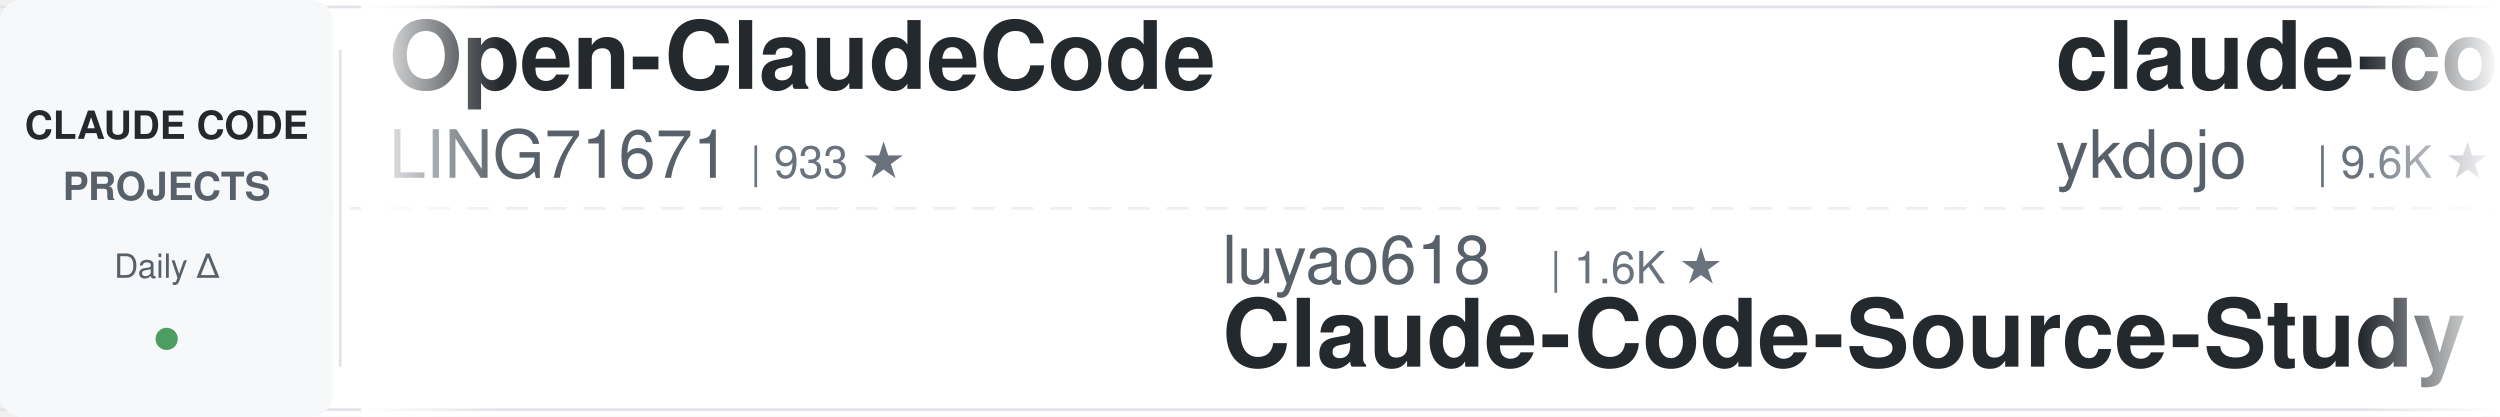
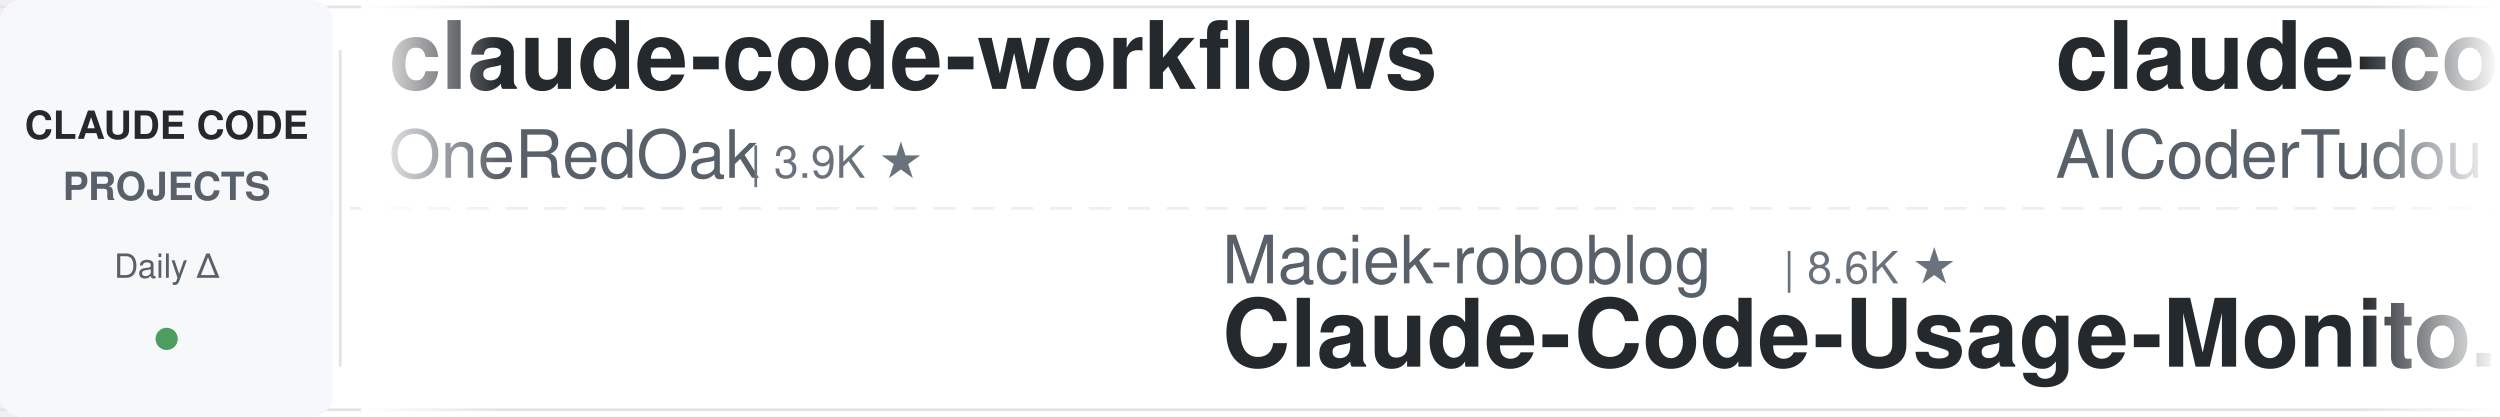
<svg xmlns="http://www.w3.org/2000/svg" width="900" height="150">
  <defs>
    <linearGradient id="leftFade" x1="0%" y1="0%" x2="100%" y2="0%">
      <stop offset="0%" style="stop-color:#ffffff;stop-opacity:1" />
      <stop offset="100%" style="stop-color:#ffffff;stop-opacity:0" />
    </linearGradient>
    <linearGradient id="rightFade" x1="0%" y1="0%" x2="100%" y2="0%">
      <stop offset="0%" style="stop-color:#ffffff;stop-opacity:0" />
      <stop offset="100%" style="stop-color:#ffffff;stop-opacity:1" />
    </linearGradient>
  </defs>
  <rect width="900" height="150" fill="#ffffff" rx="8" />
  <rect x="0" y="2" width="900" height="1" fill="#e1e4e8" />
  <rect x="0" y="147" width="900" height="1" fill="#e1e4e8" />
  <line x1="0" y1="75" x2="900" y2="75" stroke="#e1e4e8" stroke-width="1" stroke-dasharray="8 6" opacity="0.6" />
  <rect x="0" y="0" width="120" height="150" fill="#f6f8fa" rx="8" />
  <text x="60" y="50" font-family="-apple-system, BlinkMacSystemFont, 'Segoe UI', Helvetica, Arial, sans-serif" font-size="14" font-weight="600" fill="#24292e" text-anchor="middle">CLAUDE CODE</text>
  <text x="60" y="72" font-family="-apple-system, BlinkMacSystemFont, 'Segoe UI', Helvetica, Arial, sans-serif" font-size="14" font-weight="600" fill="#586069" text-anchor="middle">PROJECTS</text>
  <text x="60" y="100" font-family="-apple-system, BlinkMacSystemFont, 'Segoe UI', Helvetica, Arial, sans-serif" font-size="12" font-weight="500" fill="#586069" text-anchor="middle">Daily Δ</text>
  <circle cx="60" cy="122" r="4" fill="#22863a" opacity="0.8" />
  <rect x="122" y="18" width="1" height="114" fill="#e1e4e8" />
  <clipPath id="tickerClip">
    <rect x="130" y="0" width="770" height="150" />
  </clipPath>
  <g clip-path="url(#tickerClip)">
    <g id="tickerItems">
      <animateTransform attributeName="transform" attributeType="XML" type="translate" from="0 0" to="-3000 0" dur="54s" repeatCount="indefinite" />
      <g transform="translate(0, 0)">
-         <text x="140" y="32" font-family="-apple-system, BlinkMacSystemFont, 'Segoe UI', Helvetica, Arial, sans-serif" font-size="34" font-weight="600" fill="#24292e">Open-ClaudeCode</text>
-         <text x="140" y="64" font-family="-apple-system, BlinkMacSystemFont, 'Segoe UI', Helvetica, Arial, sans-serif" font-size="24" font-weight="400" fill="#586069">LING71671</text>
-         <text x="270" y="64" font-family="-apple-system, BlinkMacSystemFont, 'Segoe UI', Helvetica, Arial, sans-serif" font-size="16" font-weight="500" fill="#6a737d">| 933 ★</text>
+         <text x="140" y="32" font-family="-apple-system, BlinkMacSystemFont, 'Segoe UI', Helvetica, Arial, sans-serif" font-size="34" font-weight="600" fill="#24292e">claude-code-workflows</text>
+         <text x="140" y="64" font-family="-apple-system, BlinkMacSystemFont, 'Segoe UI', Helvetica, Arial, sans-serif" font-size="24" font-weight="400" fill="#586069">OneRedOak</text>
+         <text x="270" y="64" font-family="-apple-system, BlinkMacSystemFont, 'Segoe UI', Helvetica, Arial, sans-serif" font-size="16" font-weight="500" fill="#6a737d">| 3.9K ★</text>
      </g>
      <g transform="translate(300, 0)">
-         <text x="140" y="102" font-family="-apple-system, BlinkMacSystemFont, 'Segoe UI', Helvetica, Arial, sans-serif" font-size="24" font-weight="400" fill="#586069">luyao618</text>
-         <text x="258" y="102" font-family="-apple-system, BlinkMacSystemFont, 'Segoe UI', Helvetica, Arial, sans-serif" font-size="16" font-weight="500" fill="#6a737d">| 1.6K ★</text>
-         <text x="140" y="132" font-family="-apple-system, BlinkMacSystemFont, 'Segoe UI', Helvetica, Arial, sans-serif" font-size="34" font-weight="600" fill="#24292e">Claude-Code-Source-Study</text>
+         <text x="140" y="102" font-family="-apple-system, BlinkMacSystemFont, 'Segoe UI', Helvetica, Arial, sans-serif" font-size="24" font-weight="400" fill="#586069">Maciek-roboblog</text>
+         <text x="342" y="102" font-family="-apple-system, BlinkMacSystemFont, 'Segoe UI', Helvetica, Arial, sans-serif" font-size="16" font-weight="500" fill="#6a737d">| 8.6K ★</text>
+         <text x="140" y="132" font-family="-apple-system, BlinkMacSystemFont, 'Segoe UI', Helvetica, Arial, sans-serif" font-size="34" font-weight="600" fill="#24292e">Claude-Code-Usage-Monito...</text>
      </g>
      <g transform="translate(600, 0)">
-         <text x="140" y="32" font-family="-apple-system, BlinkMacSystemFont, 'Segoe UI', Helvetica, Arial, sans-serif" font-size="34" font-weight="600" fill="#24292e">claude-code-tips</text>
-         <text x="140" y="64" font-family="-apple-system, BlinkMacSystemFont, 'Segoe UI', Helvetica, Arial, sans-serif" font-size="24" font-weight="400" fill="#586069">ykdojo</text>
-         <text x="234" y="64" font-family="-apple-system, BlinkMacSystemFont, 'Segoe UI', Helvetica, Arial, sans-serif" font-size="16" font-weight="500" fill="#6a737d">| 9.6K ★</text>
+         <text x="140" y="32" font-family="-apple-system, BlinkMacSystemFont, 'Segoe UI', Helvetica, Arial, sans-serif" font-size="34" font-weight="600" fill="#24292e">claude-code-tudou</text>
+         <text x="140" y="64" font-family="-apple-system, BlinkMacSystemFont, 'Segoe UI', Helvetica, Arial, sans-serif" font-size="24" font-weight="400" fill="#586069">AICoderTudou</text>
+         <text x="306" y="64" font-family="-apple-system, BlinkMacSystemFont, 'Segoe UI', Helvetica, Arial, sans-serif" font-size="16" font-weight="500" fill="#6a737d">| 497 ★</text>
      </g>
      <g transform="translate(900, 0)">
-         <text x="140" y="102" font-family="-apple-system, BlinkMacSystemFont, 'Segoe UI', Helvetica, Arial, sans-serif" font-size="24" font-weight="400" fill="#586069">diet103</text>
-         <text x="246" y="102" font-family="-apple-system, BlinkMacSystemFont, 'Segoe UI', Helvetica, Arial, sans-serif" font-size="16" font-weight="500" fill="#6a737d">| 10.0K ★</text>
-         <text x="140" y="132" font-family="-apple-system, BlinkMacSystemFont, 'Segoe UI', Helvetica, Arial, sans-serif" font-size="34" font-weight="600" fill="#24292e">claude-code-infrastructu...</text>
+         <text x="140" y="102" font-family="-apple-system, BlinkMacSystemFont, 'Segoe UI', Helvetica, Arial, sans-serif" font-size="24" font-weight="400" fill="#586069">nicedreamzapp</text>
+         <text x="318" y="102" font-family="-apple-system, BlinkMacSystemFont, 'Segoe UI', Helvetica, Arial, sans-serif" font-size="16" font-weight="500" fill="#6a737d">| 3.2K ★</text>
+         <text x="140" y="132" font-family="-apple-system, BlinkMacSystemFont, 'Segoe UI', Helvetica, Arial, sans-serif" font-size="34" font-weight="600" fill="#24292e">claude-code-local</text>
      </g>
      <g transform="translate(1200, 0)">
+         <text x="140" y="32" font-family="-apple-system, BlinkMacSystemFont, 'Segoe UI', Helvetica, Arial, sans-serif" font-size="34" font-weight="600" fill="#24292e">claude-code-templates</text>
+         <text x="140" y="64" font-family="-apple-system, BlinkMacSystemFont, 'Segoe UI', Helvetica, Arial, sans-serif" font-size="24" font-weight="400" fill="#586069">davila7</text>
+         <text x="246" y="64" font-family="-apple-system, BlinkMacSystemFont, 'Segoe UI', Helvetica, Arial, sans-serif" font-size="16" font-weight="500" fill="#6a737d">| 30.1K ★</text>
+       </g>
+       <g transform="translate(1500, 0)">
+         <text x="140" y="102" font-family="-apple-system, BlinkMacSystemFont, 'Segoe UI', Helvetica, Arial, sans-serif" font-size="24" font-weight="400" fill="#586069">Njengah</text>
+         <text x="246" y="102" font-family="-apple-system, BlinkMacSystemFont, 'Segoe UI', Helvetica, Arial, sans-serif" font-size="16" font-weight="500" fill="#6a737d">| 1.9K ★</text>
+         <text x="140" y="132" font-family="-apple-system, BlinkMacSystemFont, 'Segoe UI', Helvetica, Arial, sans-serif" font-size="34" font-weight="600" fill="#24292e">claude-code-cheat-sheet</text>
+       </g>
+       <g transform="translate(1800, 0)">
+         <text x="140" y="32" font-family="-apple-system, BlinkMacSystemFont, 'Segoe UI', Helvetica, Arial, sans-serif" font-size="34" font-weight="600" fill="#24292e">claude-code-best-practic...</text>
+         <text x="140" y="64" font-family="-apple-system, BlinkMacSystemFont, 'Segoe UI', Helvetica, Arial, sans-serif" font-size="24" font-weight="400" fill="#586069">shanraisshan</text>
+         <text x="306" y="64" font-family="-apple-system, BlinkMacSystemFont, 'Segoe UI', Helvetica, Arial, sans-serif" font-size="16" font-weight="500" fill="#6a737d">| 64.1K ★</text>
+       </g>
+       <g transform="translate(2100, 0)">
+         <text x="140" y="102" font-family="-apple-system, BlinkMacSystemFont, 'Segoe UI', Helvetica, Arial, sans-serif" font-size="24" font-weight="400" fill="#586069">huangserva</text>
+         <text x="282" y="102" font-family="-apple-system, BlinkMacSystemFont, 'Segoe UI', Helvetica, Arial, sans-serif" font-size="16" font-weight="500" fill="#6a737d">| 622 ★</text>
+         <text x="140" y="132" font-family="-apple-system, BlinkMacSystemFont, 'Segoe UI', Helvetica, Arial, sans-serif" font-size="34" font-weight="600" fill="#24292e">claude-code-cli</text>
+       </g>
+       <g transform="translate(2400, 0)">
        <text x="140" y="32" font-family="-apple-system, BlinkMacSystemFont, 'Segoe UI', Helvetica, Arial, sans-serif" font-size="34" font-weight="600" fill="#24292e">claude-code-analysis</text>
        <text x="140" y="64" font-family="-apple-system, BlinkMacSystemFont, 'Segoe UI', Helvetica, Arial, sans-serif" font-size="24" font-weight="400" fill="#586069">liuup</text>
        <text x="222" y="64" font-family="-apple-system, BlinkMacSystemFont, 'Segoe UI', Helvetica, Arial, sans-serif" font-size="16" font-weight="500" fill="#6a737d">| 3.7K ★</text>
      </g>
-       <g transform="translate(1500, 0)">
-         <text x="140" y="102" font-family="-apple-system, BlinkMacSystemFont, 'Segoe UI', Helvetica, Arial, sans-serif" font-size="24" font-weight="400" fill="#586069">AprilNEA</text>
-         <text x="258" y="102" font-family="-apple-system, BlinkMacSystemFont, 'Segoe UI', Helvetica, Arial, sans-serif" font-size="16" font-weight="500" fill="#6a737d">| 393 ★</text>
-         <text x="140" y="132" font-family="-apple-system, BlinkMacSystemFont, 'Segoe UI', Helvetica, Arial, sans-serif" font-size="34" font-weight="600" fill="#24292e">claude-code-source</text>
-       </g>
-       <g transform="translate(1800, 0)">
-         <text x="140" y="32" font-family="-apple-system, BlinkMacSystemFont, 'Segoe UI', Helvetica, Arial, sans-serif" font-size="34" font-weight="600" fill="#24292e">awesome-claude-code-suba...</text>
-         <text x="140" y="64" font-family="-apple-system, BlinkMacSystemFont, 'Segoe UI', Helvetica, Arial, sans-serif" font-size="24" font-weight="400" fill="#586069">VoltAgent</text>
-         <text x="270" y="64" font-family="-apple-system, BlinkMacSystemFont, 'Segoe UI', Helvetica, Arial, sans-serif" font-size="16" font-weight="500" fill="#6a737d">| 24.1K ★</text>
-       </g>
-       <g transform="translate(2100, 0)">
-         <text x="140" y="102" font-family="-apple-system, BlinkMacSystemFont, 'Segoe UI', Helvetica, Arial, sans-serif" font-size="24" font-weight="400" fill="#586069">asgeirtj</text>
-         <text x="258" y="102" font-family="-apple-system, BlinkMacSystemFont, 'Segoe UI', Helvetica, Arial, sans-serif" font-size="16" font-weight="500" fill="#6a737d">| 62.5K ★</text>
-         <text x="140" y="132" font-family="-apple-system, BlinkMacSystemFont, 'Segoe UI', Helvetica, Arial, sans-serif" font-size="34" font-weight="600" fill="#24292e">system_prompts_leaks</text>
-       </g>
-       <g transform="translate(2400, 0)">
-         <text x="140" y="32" font-family="-apple-system, BlinkMacSystemFont, 'Segoe UI', Helvetica, Arial, sans-serif" font-size="34" font-weight="600" fill="#24292e">claude-code-guide</text>
-         <text x="140" y="64" font-family="-apple-system, BlinkMacSystemFont, 'Segoe UI', Helvetica, Arial, sans-serif" font-size="24" font-weight="400" fill="#586069">zebbern</text>
-         <text x="246" y="64" font-family="-apple-system, BlinkMacSystemFont, 'Segoe UI', Helvetica, Arial, sans-serif" font-size="16" font-weight="500" fill="#6a737d">| 4.5K ★</text>
-       </g>
      <g transform="translate(2700, 0)">
-         <text x="140" y="102" font-family="-apple-system, BlinkMacSystemFont, 'Segoe UI', Helvetica, Arial, sans-serif" font-size="24" font-weight="400" fill="#586069">multica-ai</text>
-         <text x="282" y="102" font-family="-apple-system, BlinkMacSystemFont, 'Segoe UI', Helvetica, Arial, sans-serif" font-size="16" font-weight="500" fill="#6a737d">| 200.5K ★</text>
-         <text x="140" y="132" font-family="-apple-system, BlinkMacSystemFont, 'Segoe UI', Helvetica, Arial, sans-serif" font-size="34" font-weight="600" fill="#24292e">andrej-karpathy-skills</text>
+         <text x="140" y="102" font-family="-apple-system, BlinkMacSystemFont, 'Segoe UI', Helvetica, Arial, sans-serif" font-size="24" font-weight="400" fill="#586069">shareAI-lab</text>
+         <text x="294" y="102" font-family="-apple-system, BlinkMacSystemFont, 'Segoe UI', Helvetica, Arial, sans-serif" font-size="16" font-weight="500" fill="#6a737d">| 73.5K ★</text>
+         <text x="140" y="132" font-family="-apple-system, BlinkMacSystemFont, 'Segoe UI', Helvetica, Arial, sans-serif" font-size="34" font-weight="600" fill="#24292e">learn-claude-code</text>
      </g>
      <g transform="translate(3000, 0)">
-         <text x="140" y="32" font-family="-apple-system, BlinkMacSystemFont, 'Segoe UI', Helvetica, Arial, sans-serif" font-size="34" font-weight="600" fill="#24292e">Open-ClaudeCode</text>
-         <text x="140" y="64" font-family="-apple-system, BlinkMacSystemFont, 'Segoe UI', Helvetica, Arial, sans-serif" font-size="24" font-weight="400" fill="#586069">LING71671</text>
-         <text x="270" y="64" font-family="-apple-system, BlinkMacSystemFont, 'Segoe UI', Helvetica, Arial, sans-serif" font-size="16" font-weight="500" fill="#6a737d">| 933 ★</text>
+         <text x="140" y="32" font-family="-apple-system, BlinkMacSystemFont, 'Segoe UI', Helvetica, Arial, sans-serif" font-size="34" font-weight="600" fill="#24292e">claude-code-workflows</text>
+         <text x="140" y="64" font-family="-apple-system, BlinkMacSystemFont, 'Segoe UI', Helvetica, Arial, sans-serif" font-size="24" font-weight="400" fill="#586069">OneRedOak</text>
+         <text x="270" y="64" font-family="-apple-system, BlinkMacSystemFont, 'Segoe UI', Helvetica, Arial, sans-serif" font-size="16" font-weight="500" fill="#6a737d">| 3.9K ★</text>
      </g>
      <g transform="translate(3300, 0)">
-         <text x="140" y="102" font-family="-apple-system, BlinkMacSystemFont, 'Segoe UI', Helvetica, Arial, sans-serif" font-size="24" font-weight="400" fill="#586069">luyao618</text>
-         <text x="258" y="102" font-family="-apple-system, BlinkMacSystemFont, 'Segoe UI', Helvetica, Arial, sans-serif" font-size="16" font-weight="500" fill="#6a737d">| 1.6K ★</text>
-         <text x="140" y="132" font-family="-apple-system, BlinkMacSystemFont, 'Segoe UI', Helvetica, Arial, sans-serif" font-size="34" font-weight="600" fill="#24292e">Claude-Code-Source-Study</text>
+         <text x="140" y="102" font-family="-apple-system, BlinkMacSystemFont, 'Segoe UI', Helvetica, Arial, sans-serif" font-size="24" font-weight="400" fill="#586069">Maciek-roboblog</text>
+         <text x="342" y="102" font-family="-apple-system, BlinkMacSystemFont, 'Segoe UI', Helvetica, Arial, sans-serif" font-size="16" font-weight="500" fill="#6a737d">| 8.6K ★</text>
+         <text x="140" y="132" font-family="-apple-system, BlinkMacSystemFont, 'Segoe UI', Helvetica, Arial, sans-serif" font-size="34" font-weight="600" fill="#24292e">Claude-Code-Usage-Monito...</text>
      </g>
      <g transform="translate(3600, 0)">
-         <text x="140" y="32" font-family="-apple-system, BlinkMacSystemFont, 'Segoe UI', Helvetica, Arial, sans-serif" font-size="34" font-weight="600" fill="#24292e">claude-code-tips</text>
-         <text x="140" y="64" font-family="-apple-system, BlinkMacSystemFont, 'Segoe UI', Helvetica, Arial, sans-serif" font-size="24" font-weight="400" fill="#586069">ykdojo</text>
-         <text x="234" y="64" font-family="-apple-system, BlinkMacSystemFont, 'Segoe UI', Helvetica, Arial, sans-serif" font-size="16" font-weight="500" fill="#6a737d">| 9.6K ★</text>
+         <text x="140" y="32" font-family="-apple-system, BlinkMacSystemFont, 'Segoe UI', Helvetica, Arial, sans-serif" font-size="34" font-weight="600" fill="#24292e">claude-code-tudou</text>
+         <text x="140" y="64" font-family="-apple-system, BlinkMacSystemFont, 'Segoe UI', Helvetica, Arial, sans-serif" font-size="24" font-weight="400" fill="#586069">AICoderTudou</text>
+         <text x="306" y="64" font-family="-apple-system, BlinkMacSystemFont, 'Segoe UI', Helvetica, Arial, sans-serif" font-size="16" font-weight="500" fill="#6a737d">| 497 ★</text>
      </g>
      <g transform="translate(3900, 0)">
-         <text x="140" y="102" font-family="-apple-system, BlinkMacSystemFont, 'Segoe UI', Helvetica, Arial, sans-serif" font-size="24" font-weight="400" fill="#586069">diet103</text>
-         <text x="246" y="102" font-family="-apple-system, BlinkMacSystemFont, 'Segoe UI', Helvetica, Arial, sans-serif" font-size="16" font-weight="500" fill="#6a737d">| 10.0K ★</text>
-         <text x="140" y="132" font-family="-apple-system, BlinkMacSystemFont, 'Segoe UI', Helvetica, Arial, sans-serif" font-size="34" font-weight="600" fill="#24292e">claude-code-infrastructu...</text>
+         <text x="140" y="102" font-family="-apple-system, BlinkMacSystemFont, 'Segoe UI', Helvetica, Arial, sans-serif" font-size="24" font-weight="400" fill="#586069">nicedreamzapp</text>
+         <text x="318" y="102" font-family="-apple-system, BlinkMacSystemFont, 'Segoe UI', Helvetica, Arial, sans-serif" font-size="16" font-weight="500" fill="#6a737d">| 3.2K ★</text>
+         <text x="140" y="132" font-family="-apple-system, BlinkMacSystemFont, 'Segoe UI', Helvetica, Arial, sans-serif" font-size="34" font-weight="600" fill="#24292e">claude-code-local</text>
      </g>
    </g>
  </g>
  <rect x="130" y="0" width="50" height="150" fill="url(#leftFade)" />
  <rect x="850" y="0" width="50" height="150" fill="url(#rightFade)" />
</svg>
